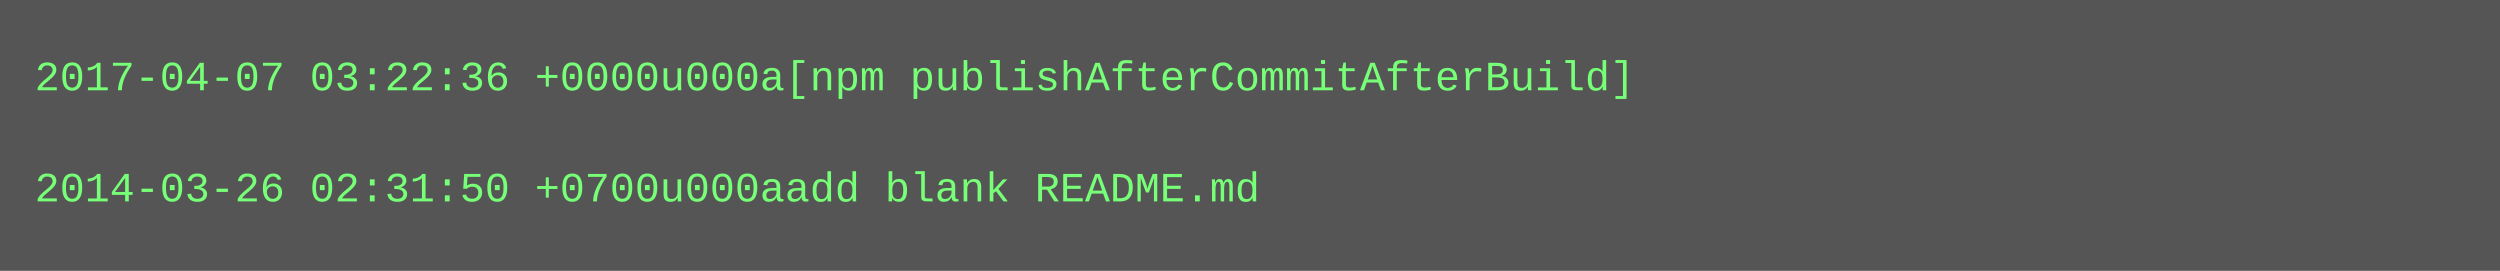
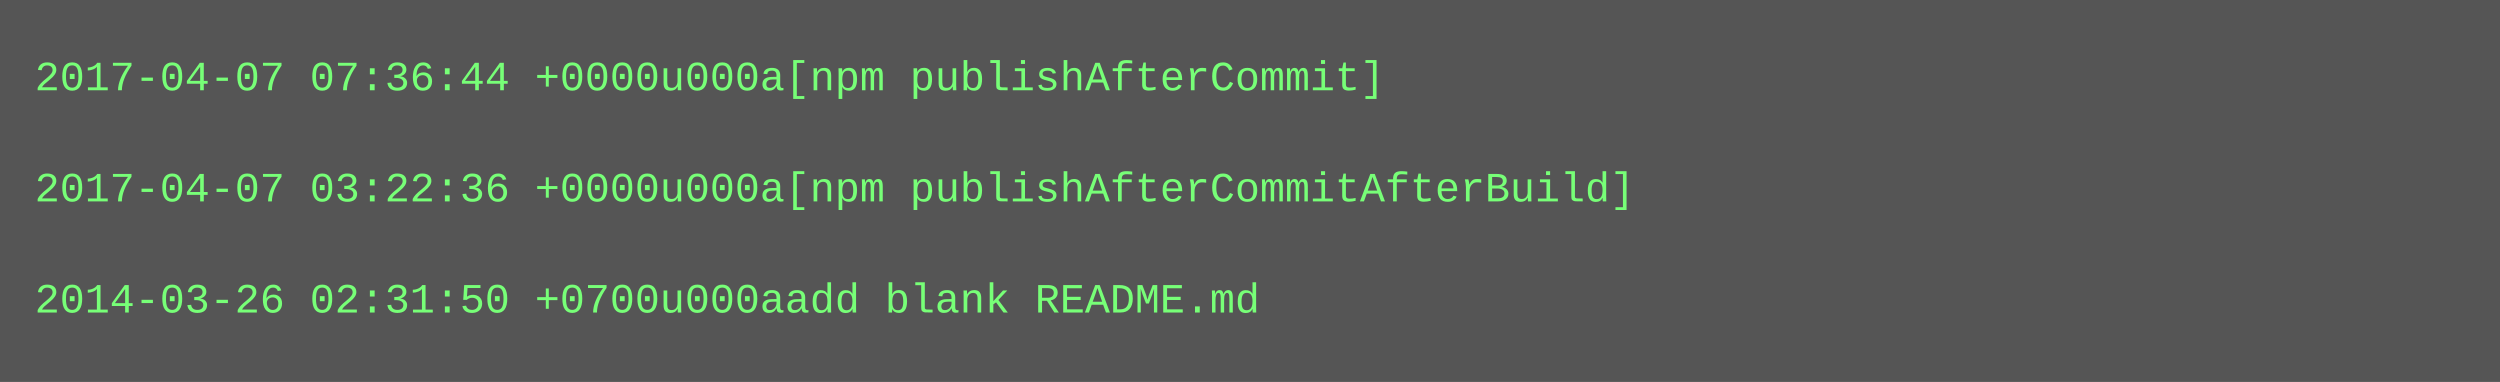
- <svg xmlns="http://www.w3.org/2000/svg" height="78" width="720">
-   <rect height="78" fill="#555" width="720" />
+ <svg xmlns="http://www.w3.org/2000/svg" height="110" width="720">
+   <rect height="110" fill="#555" width="720" />
  <text fill="#7f7" font-family="Courier New" font-size="12" xml:space="preserve">
-     <tspan x="10" y="26">2017-04-07 03:22:36 +0000u000a[npm publishAfterCommitAfterBuild]</tspan>
+     <tspan x="10" y="26">2017-04-07 07:36:44 +0000u000a[npm publishAfterCommit]</tspan>
    <tspan x="10" y="42" />
-     <tspan x="10" y="58">2014-03-26 02:31:50 +0700u000aadd blank README.md</tspan>
+     <tspan x="10" y="58">2017-04-07 03:22:36 +0000u000a[npm publishAfterCommitAfterBuild]</tspan>
+     <tspan x="10" y="74" />
+     <tspan x="10" y="90">2014-03-26 02:31:50 +0700u000aadd blank README.md</tspan>
  </text>
</svg>
